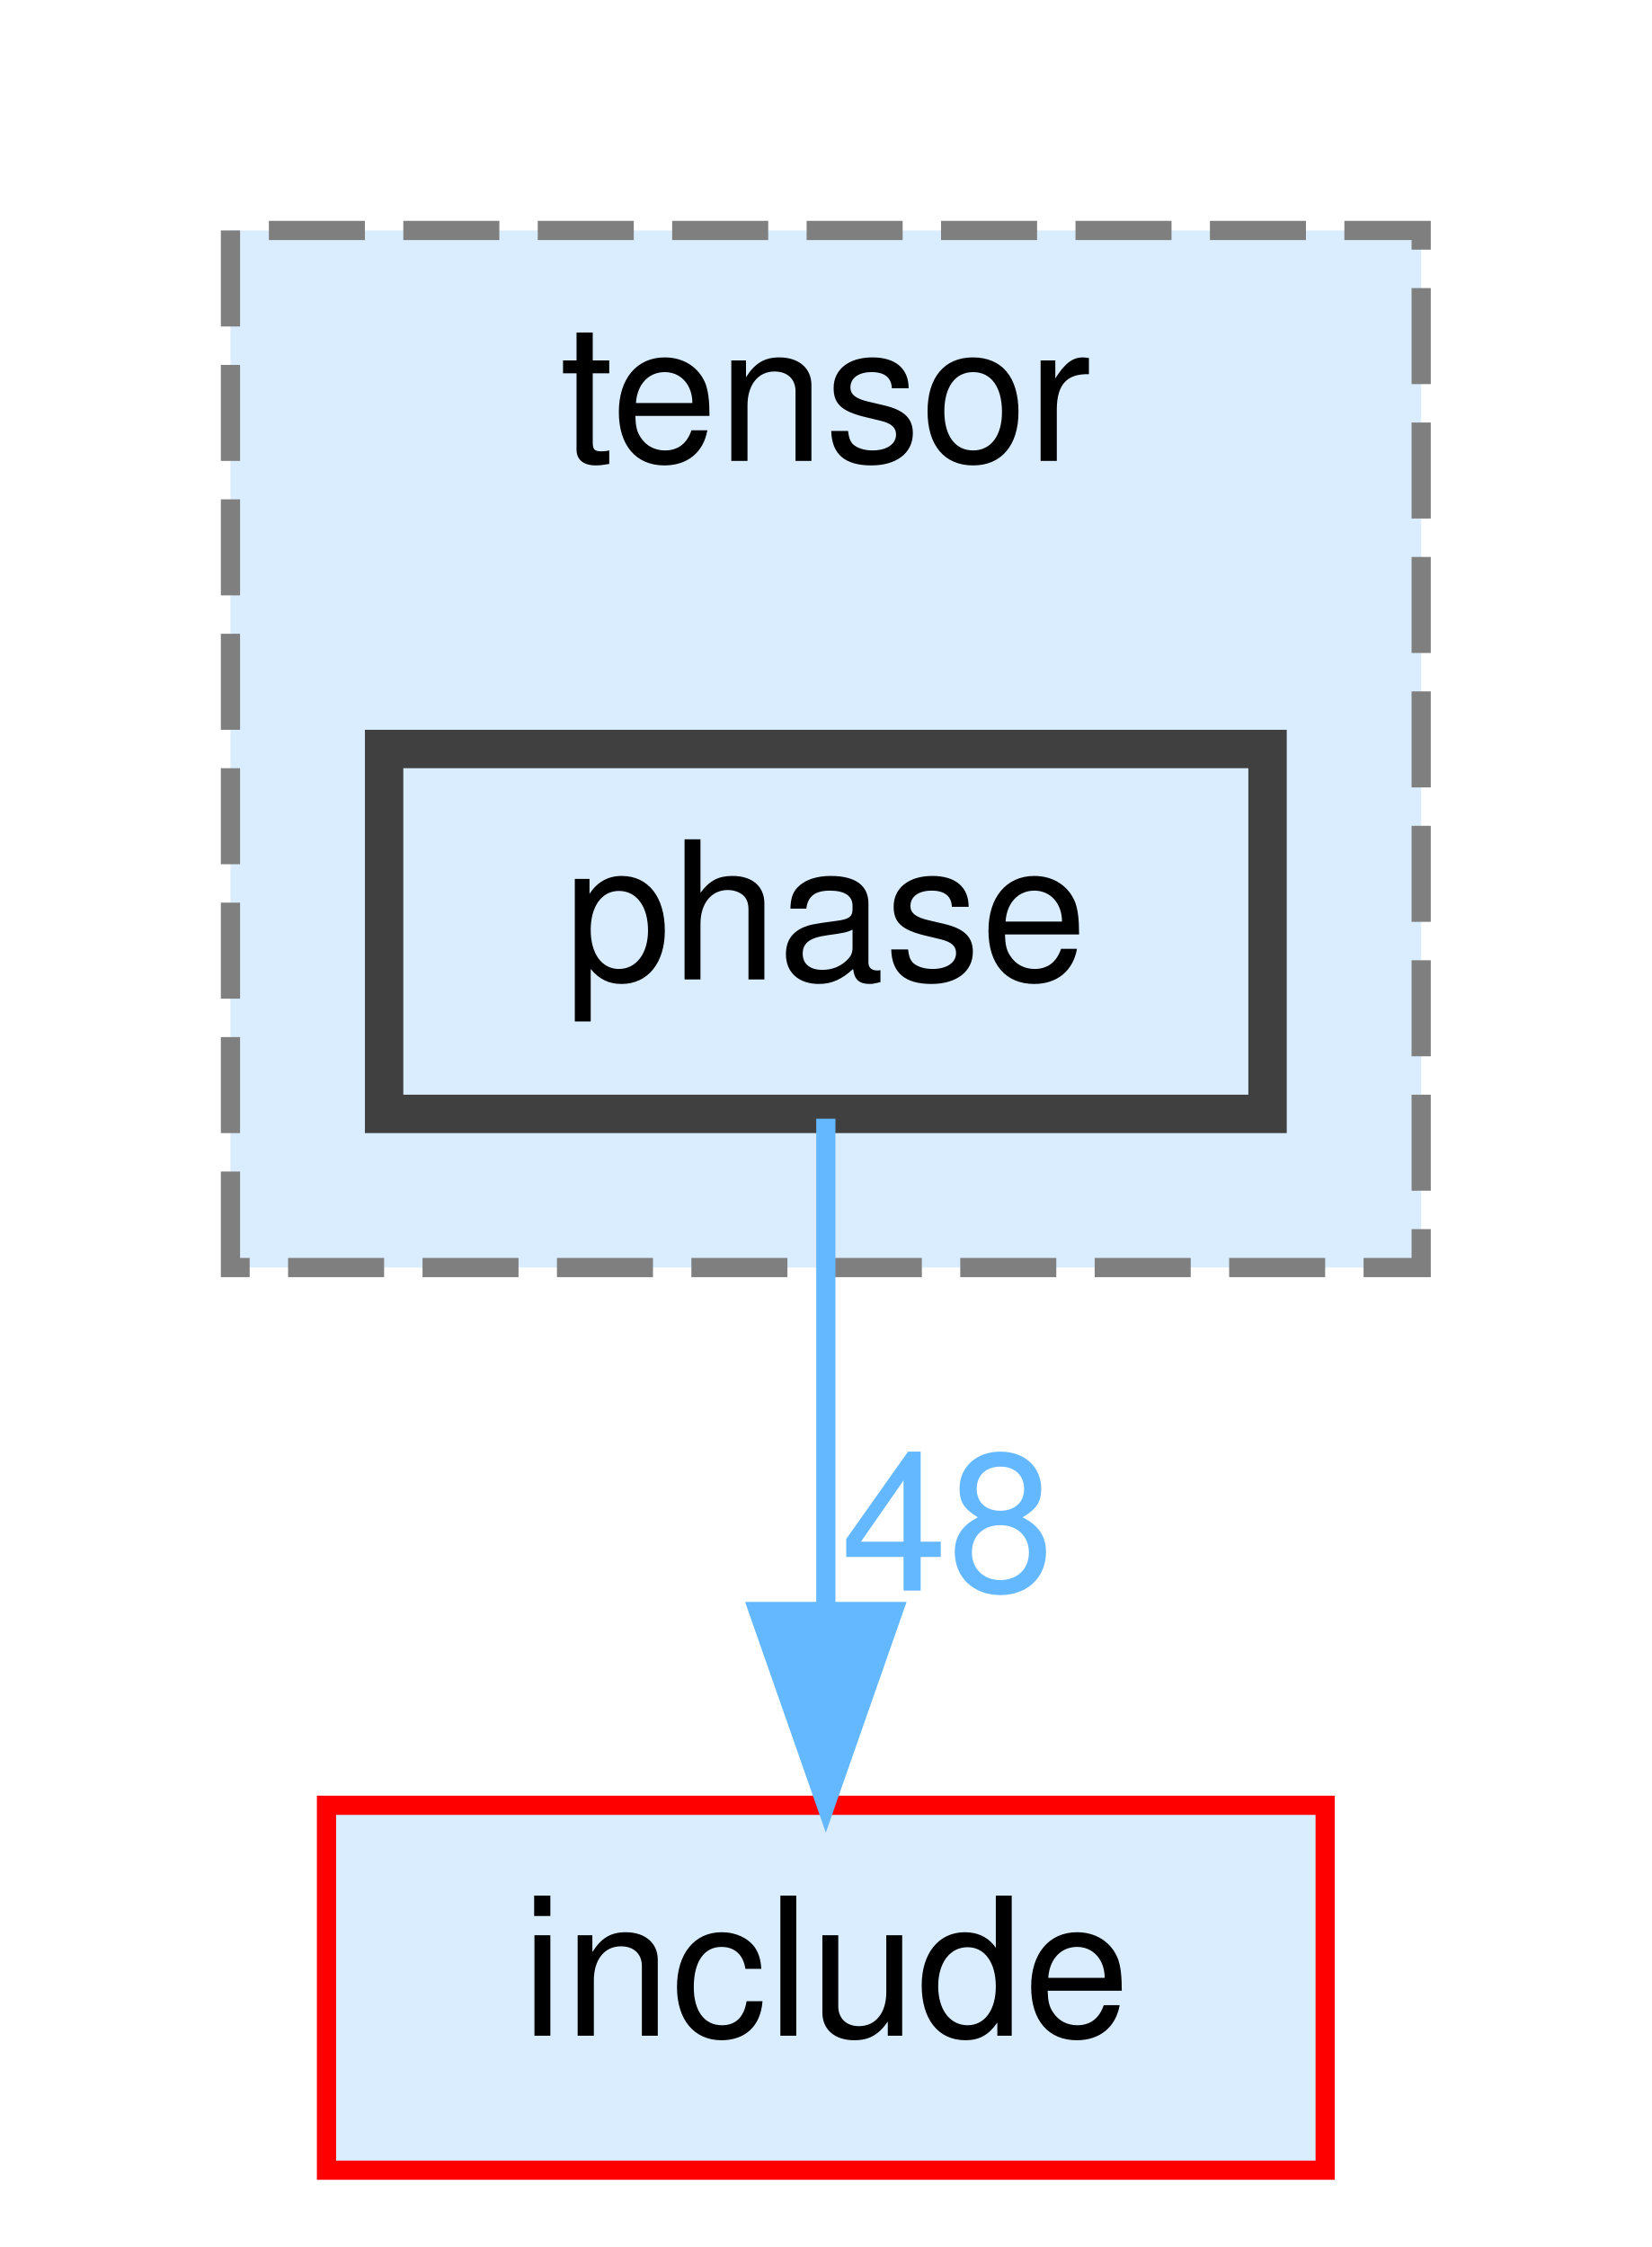
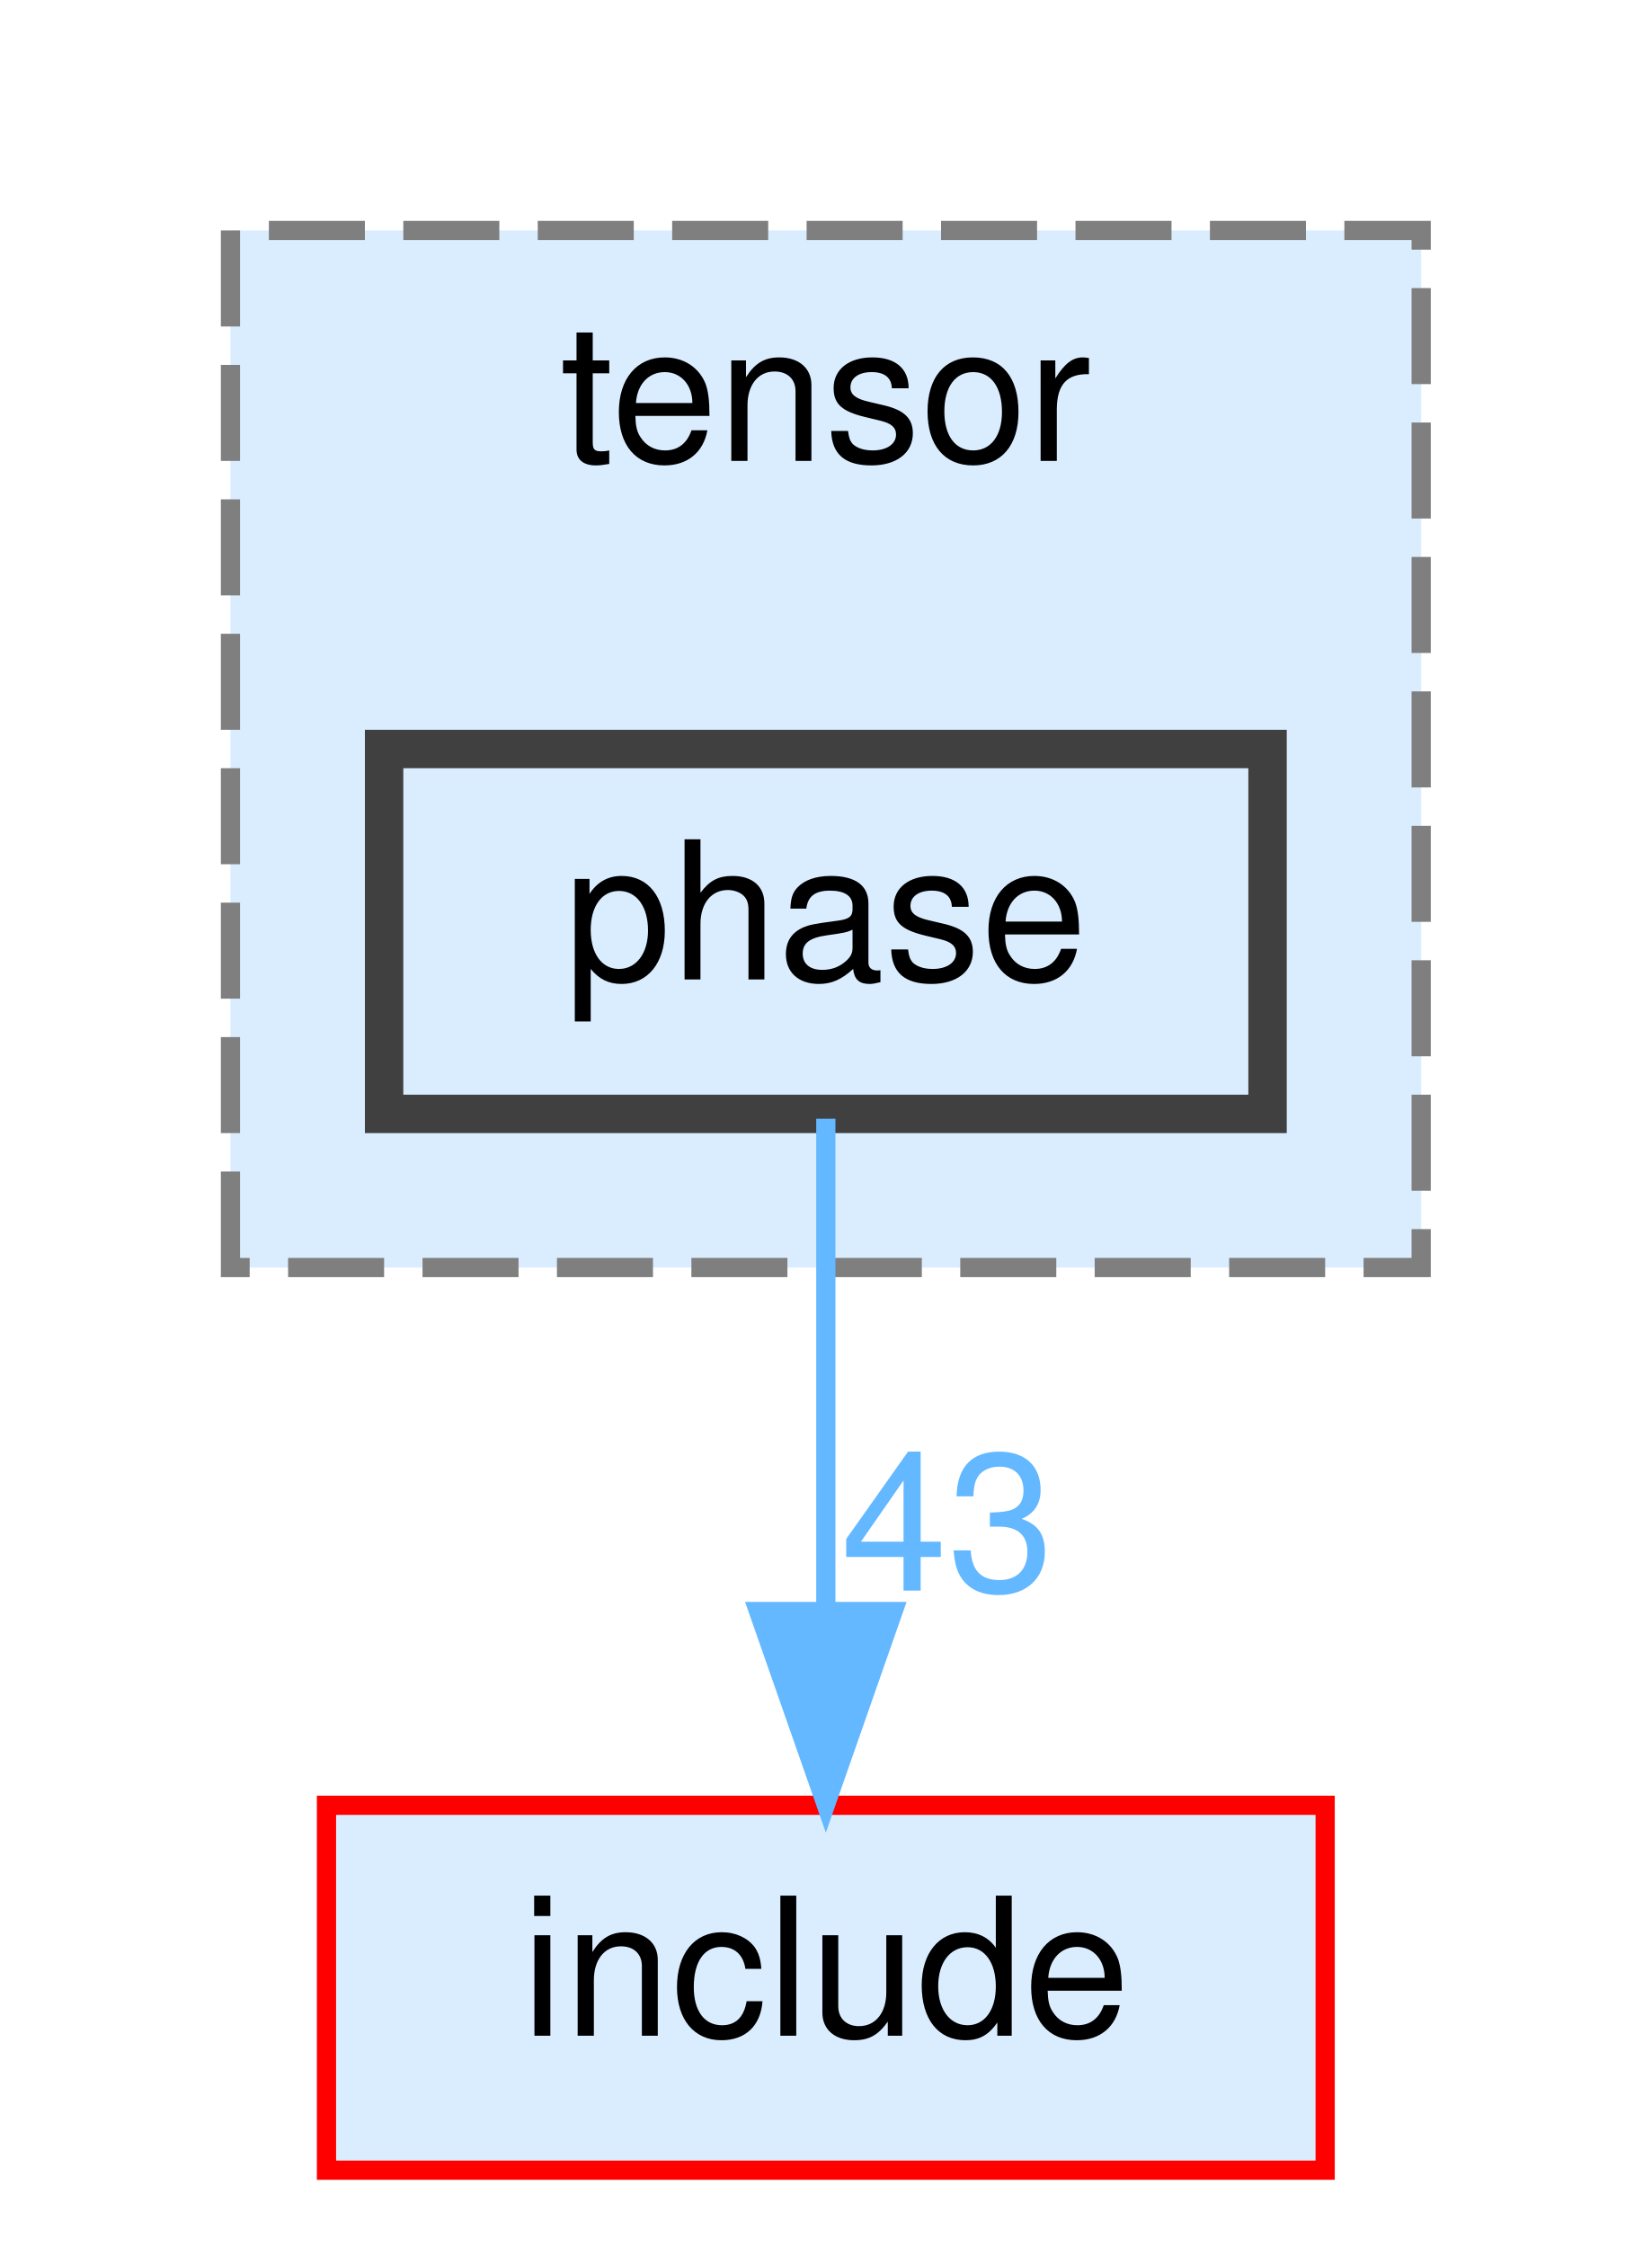
<svg xmlns="http://www.w3.org/2000/svg" xmlns:xlink="http://www.w3.org/1999/xlink" width="86pt" height="117pt" viewBox="0.00 0.00 86.00 117.00">
  <g id="page0,1_graph0" class="graph" transform="scale(1 1) rotate(0) translate(4 113)">
    <g id="clust1" class="cluster">
      <g id="a_clust1">
        <a xlink:href="dir_4cccb5e8622b702454f9770b66af4063.html" target="_top" xlink:title="tensor">
          <polygon fill="#daedff" stroke="#7f7f7f" stroke-dasharray="5,2" points="8,-47 8,-101 70,-101 70,-47 8,-47" />
          <text text-anchor="middle" x="39" y="-89" font-family="Helvetica,sans-Serif" font-size="10.00">tensor</text>
        </a>
      </g>
    </g>
    <g id="node1" class="node">
      <g id="a_node1">
        <a xlink:href="dir_0c1a003fbe6c71ddaffcd8b5710a815b.html" target="_top" xlink:title="phase">
          <polygon fill="#daedff" stroke="#404040" stroke-width="2" points="62,-74 16,-74 16,-55 62,-55 62,-74" />
          <text text-anchor="middle" x="39" y="-62" font-family="Helvetica,sans-Serif" font-size="10.00">phase</text>
        </a>
      </g>
    </g>
    <g id="node2" class="node">
      <g id="a_node2">
        <a xlink:href="dir_d44c64559bbebec7f509842c48db8b23.html" target="_top" xlink:title="include">
          <polygon fill="#daedff" stroke="red" points="65,-19 13,-19 13,0 65,0 65,-19" />
          <text text-anchor="middle" x="39" y="-7" font-family="Helvetica,sans-Serif" font-size="10.00">include</text>
        </a>
      </g>
    </g>
    <g id="edge1" class="edge">
      <g id="a_edge1">
        <a xlink:href="dir_000092_000041.html" target="_top">
          <path fill="none" stroke="#63b8ff" d="M39,-54.75C39,-47.8 39,-37.85 39,-29.13" />
          <polygon fill="#63b8ff" stroke="#63b8ff" points="42.5,-29.09 39,-19.09 35.5,-29.09 42.5,-29.09" />
        </a>
      </g>
      <g id="a_edge1-headlabel">
-         <a xlink:href="dir_000092_000041.html" target="_top" xlink:title="48">
-           <text text-anchor="middle" x="45.34" y="-30.18" font-family="Helvetica,sans-Serif" font-size="10.00" fill="#63b8ff">48</text>
+         <a xlink:href="dir_000092_000041.html" target="_top" xlink:title="43">
+           <text text-anchor="middle" x="45.34" y="-30.18" font-family="Helvetica,sans-Serif" font-size="10.00" fill="#63b8ff">43</text>
        </a>
      </g>
    </g>
  </g>
</svg>
